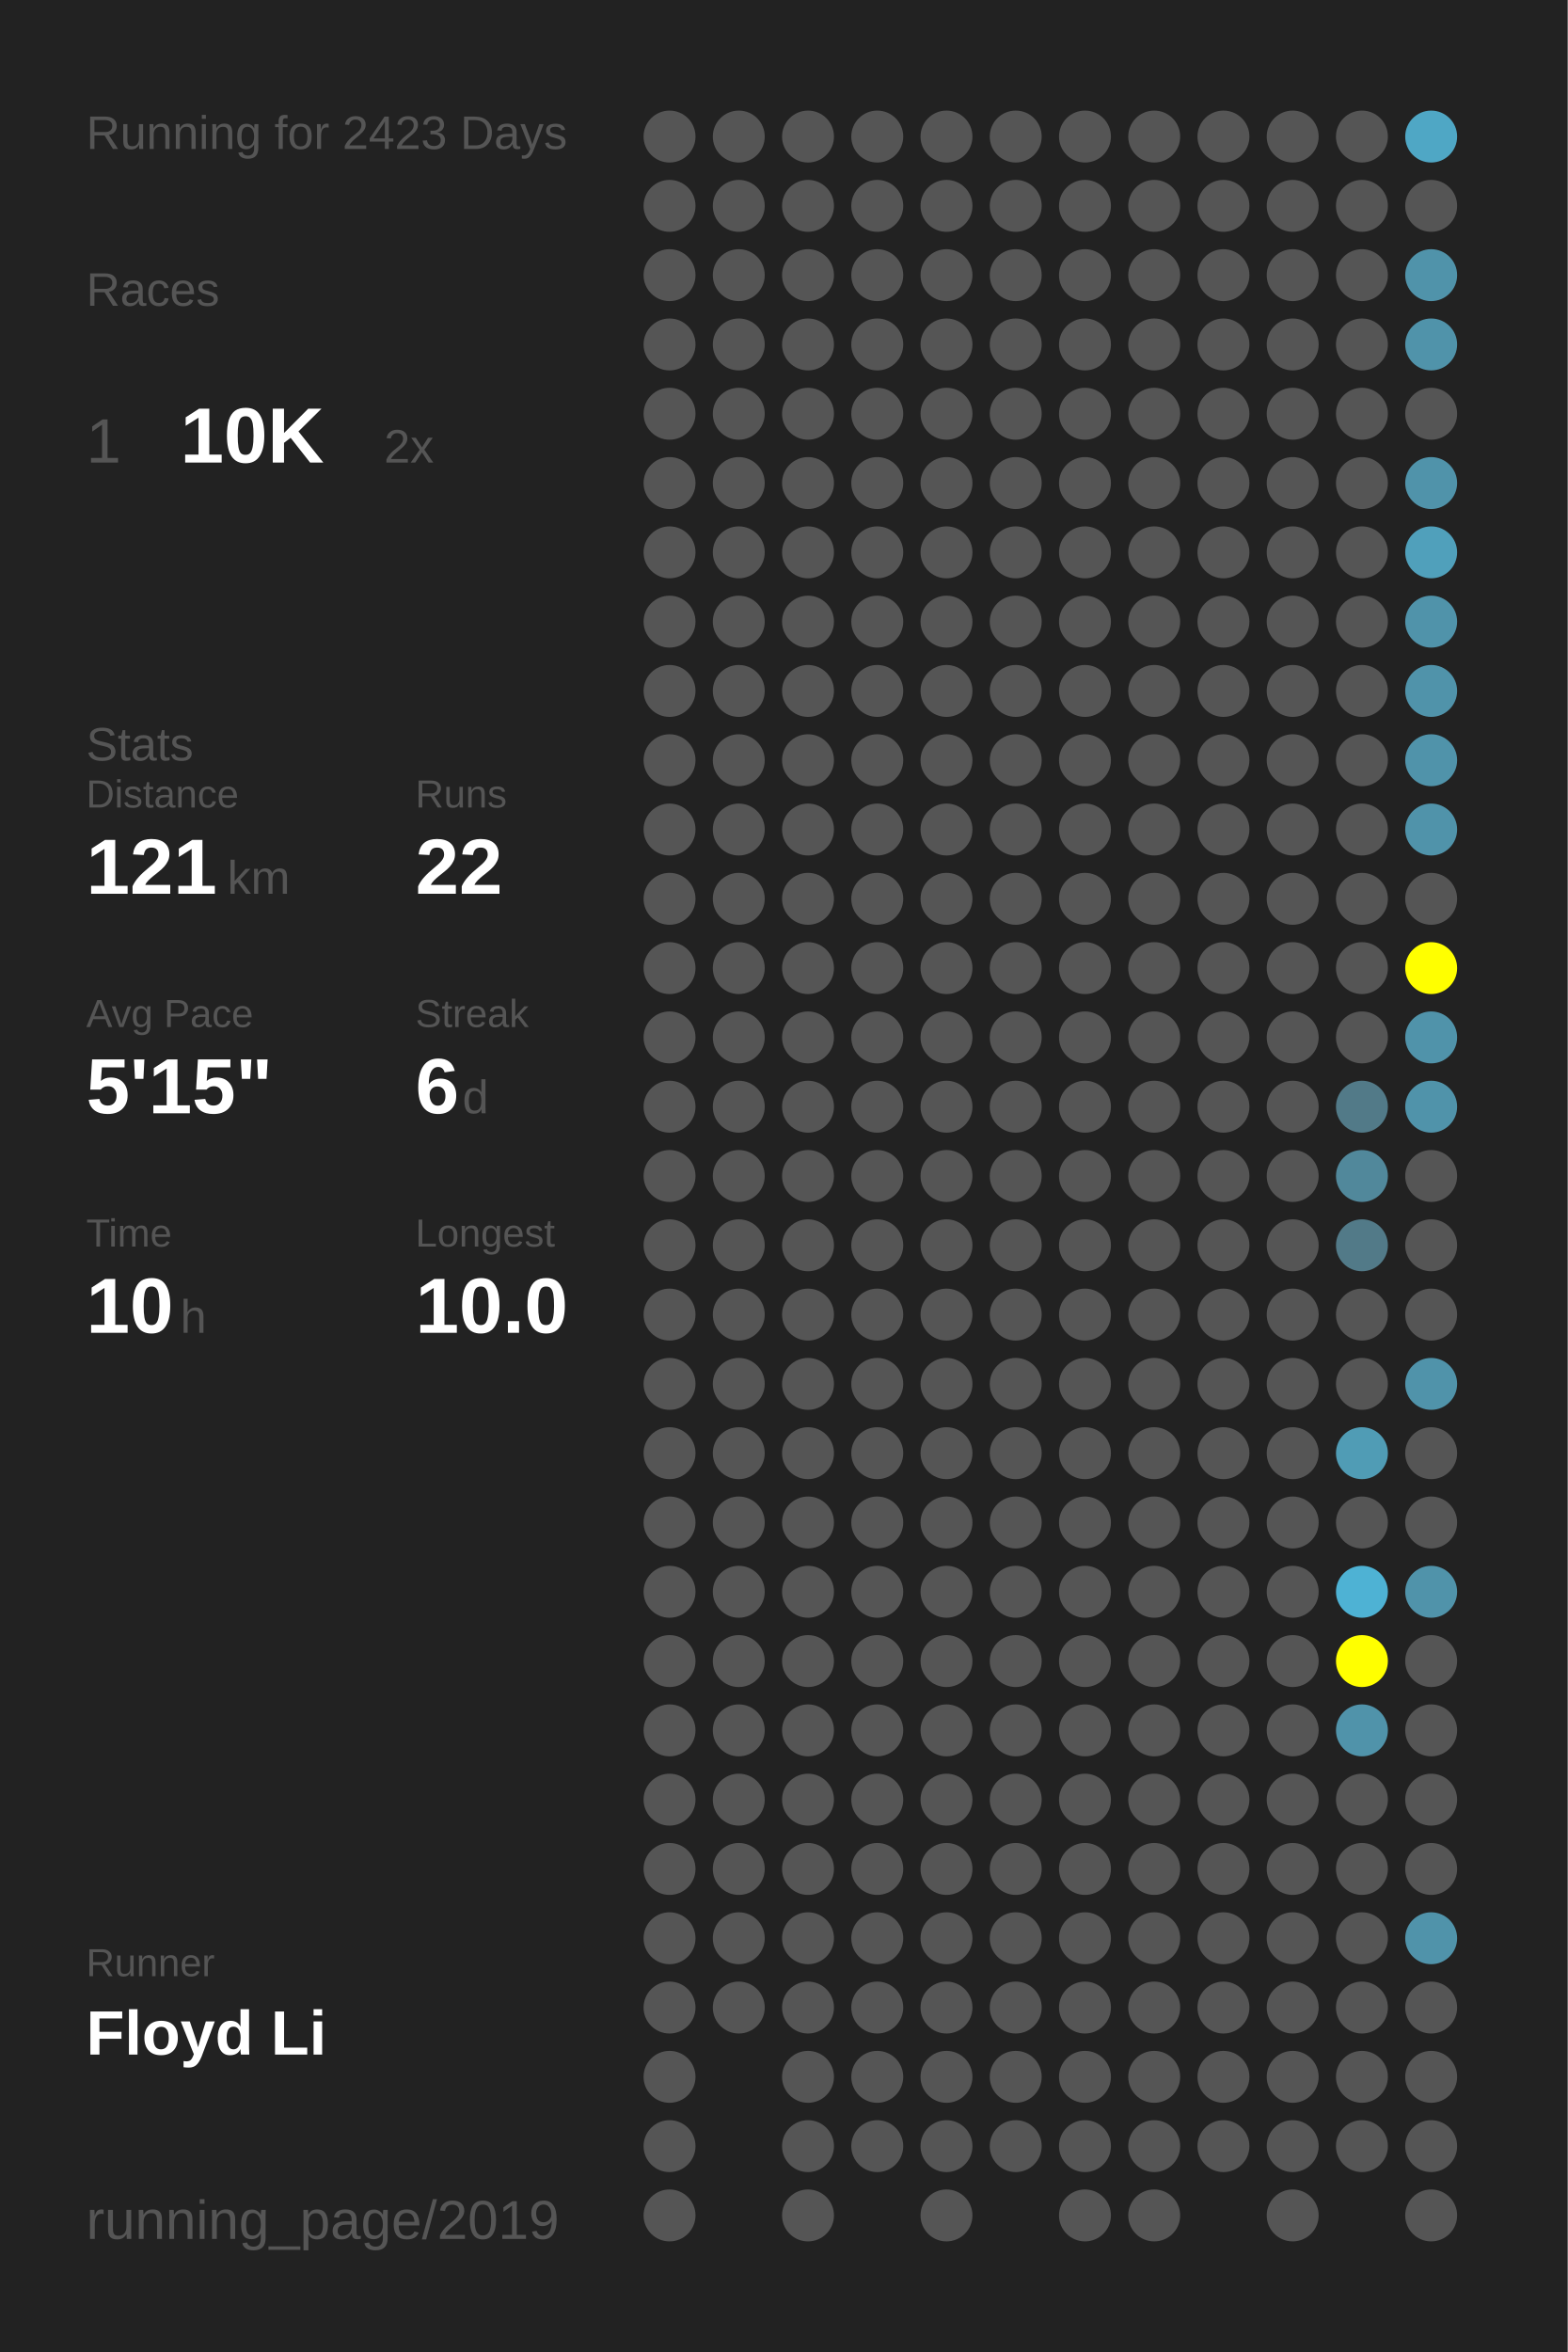
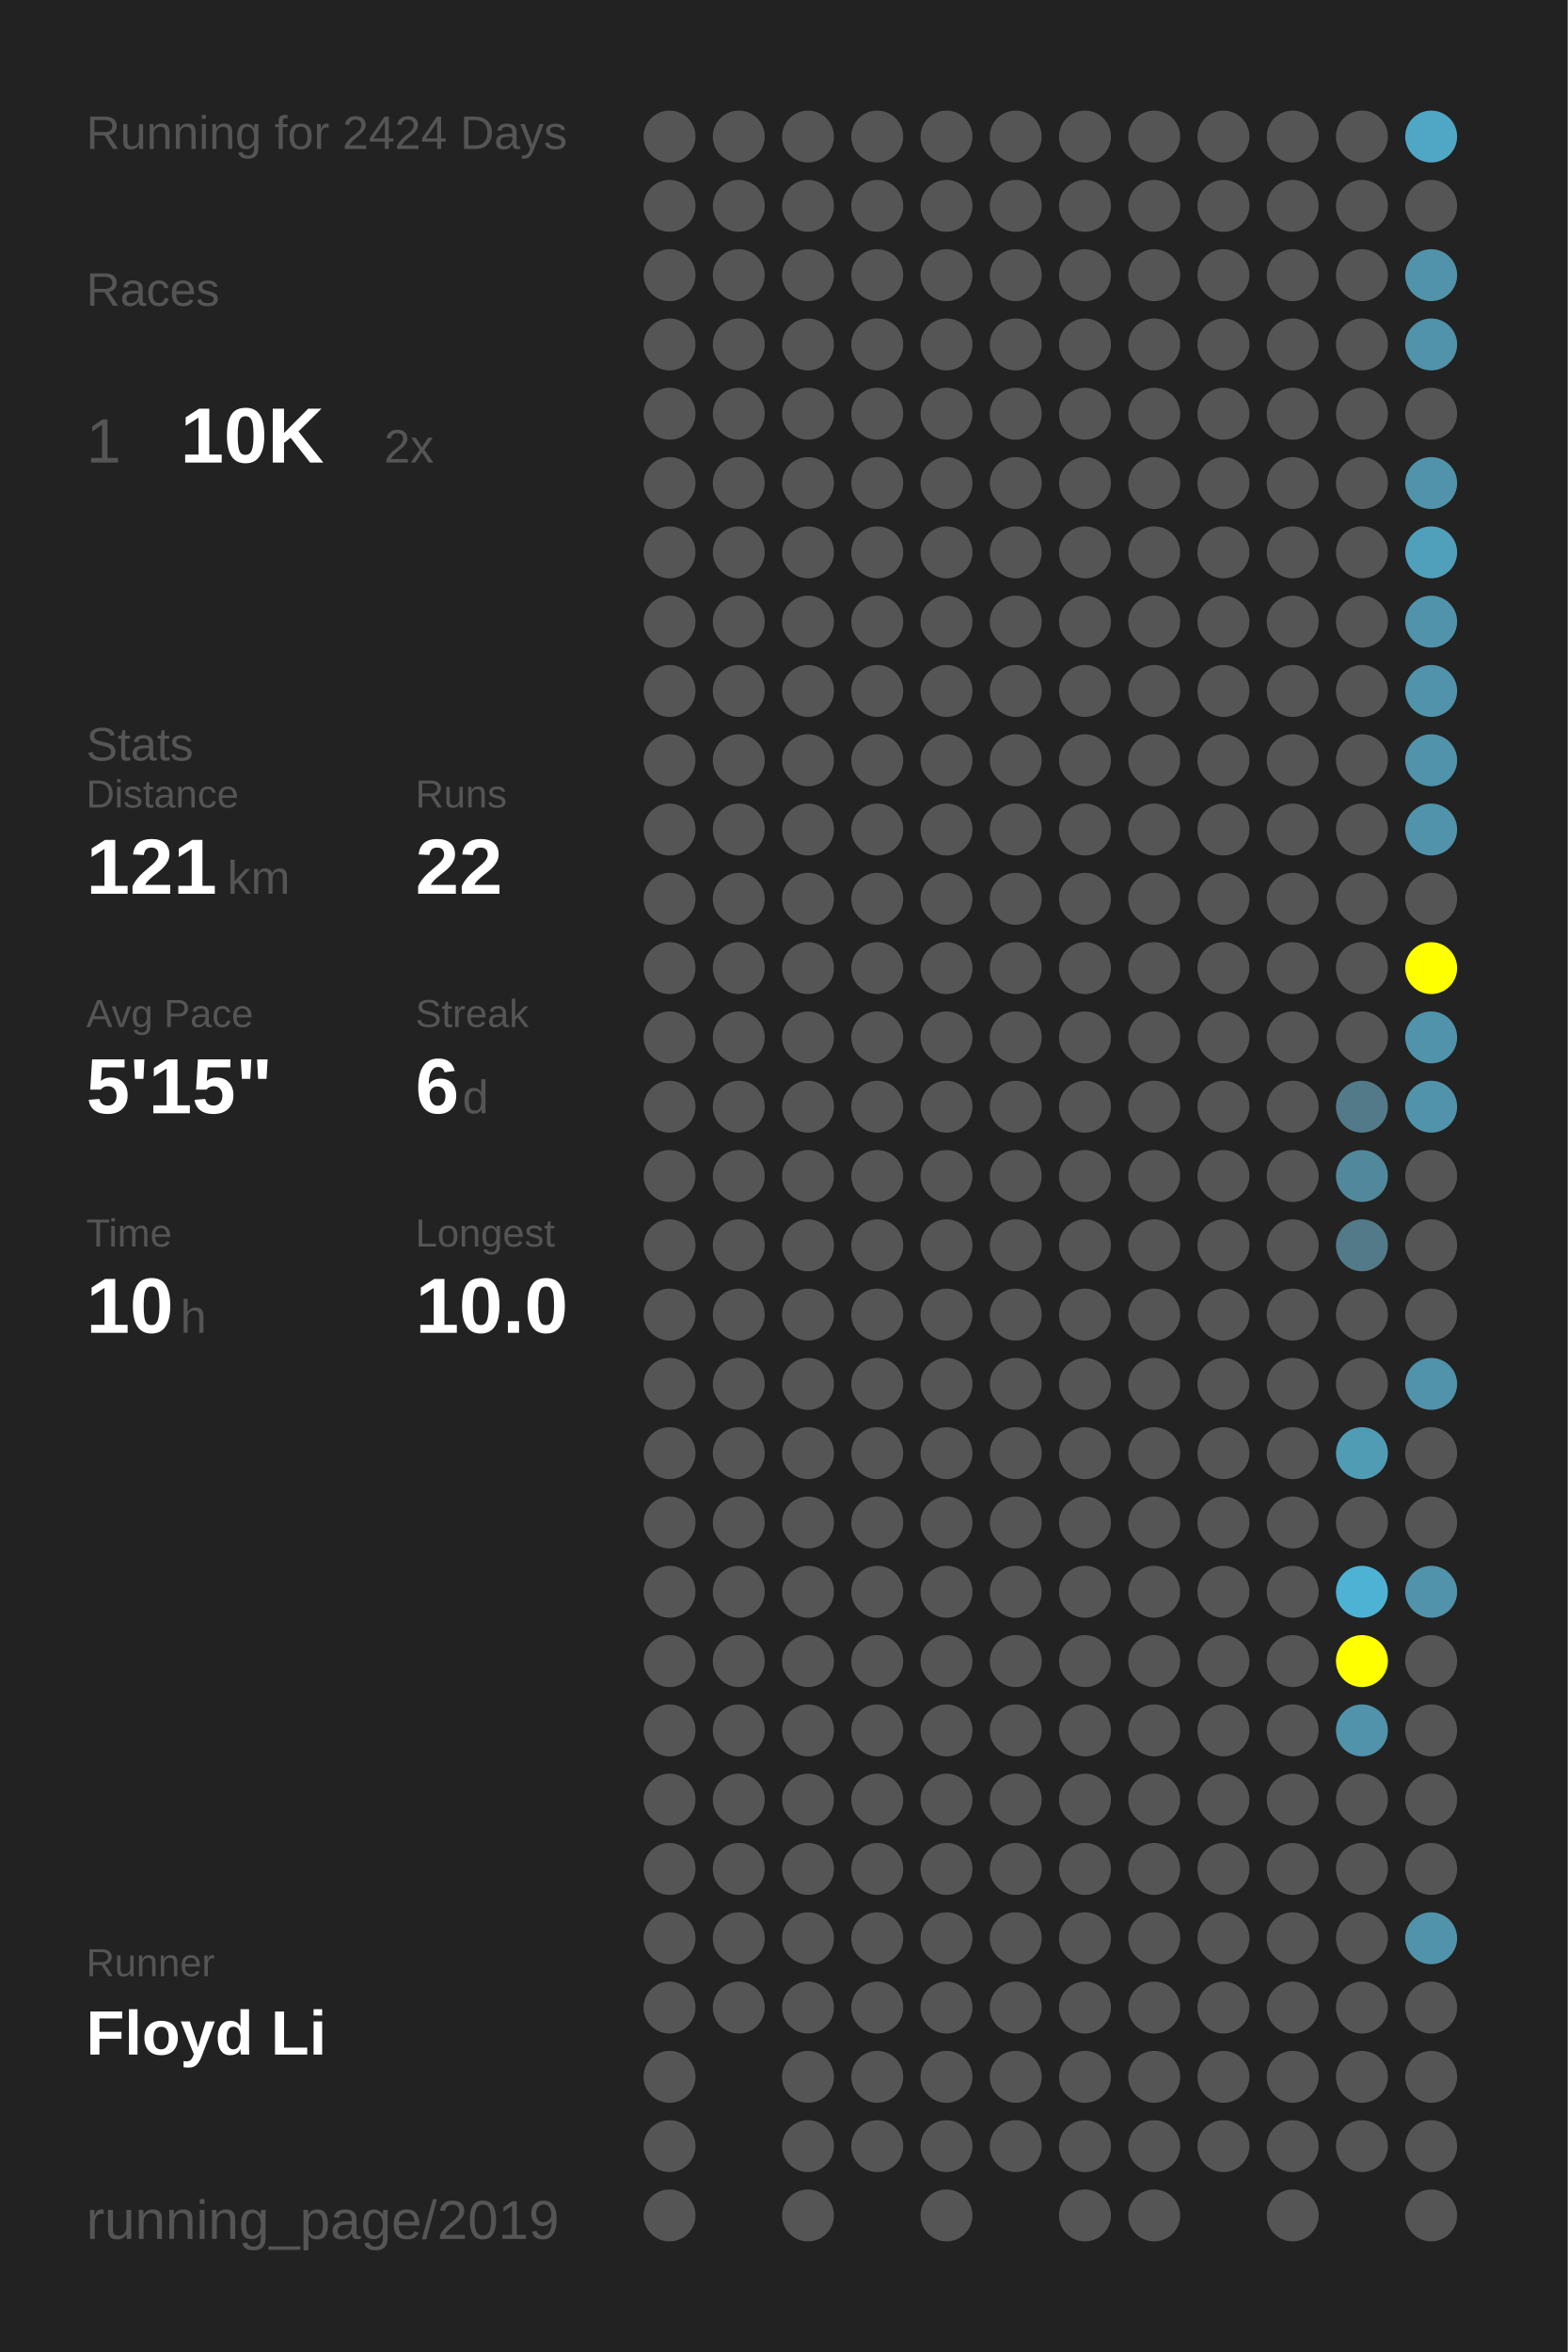
<svg xmlns="http://www.w3.org/2000/svg" baseProfile="full" height="300mm" version="1.1" viewBox="0,0,200,300" width="200mm">
  <defs />
  <rect fill="#222222" height="300" width="200" x="0" y="0" />
-   <text fill="#555555" style="font-size:6px; font-family:Arial;" x="11" y="19">Running for 2423 Days</text>
+   <text fill="#555555" style="font-size:6px; font-family:Arial;" x="11" y="19">Running for 2424 Days</text>
  <text fill="#555555" style="font-size:6px; font-family:Arial;" x="11" y="39">Races</text>
  <text fill="#555555" style="font-size:8px; font-family:Arial;" x="11" y="59">1</text>
  <text fill="#FFFFFF" style="font-size:10px; font-family:Arial; font-weight:bold;" x="23" y="59">10K</text>
  <text fill="#555555" style="font-size:6px; font-family:Arial;" x="49" y="59">2x</text>
  <text fill="#555555" style="font-size:6px; font-family:Arial;" x="11" y="97">Stats</text>
  <text fill="#555555" style="font-size:5px; font-family:Arial;" x="11" y="103">Distance</text>
  <text fill="#FFFFFF" style="font-size:10px; font-family:Arial; font-weight:bold;" x="11" y="114">121</text>
  <text fill="#555555" style="font-size:6px; font-family:Arial;" x="29" y="114">km</text>
  <text fill="#555555" style="font-size:5px; font-family:Arial;" x="53" y="103">Runs</text>
  <text fill="#FFFFFF" style="font-size:10px; font-family:Arial; font-weight:bold;" x="53" y="114">22</text>
  <text fill="#555555" style="font-size:5px; font-family:Arial;" x="11" y="131">Avg Pace</text>
  <text fill="#FFFFFF" style="font-size:10px; font-family:Arial; font-weight:bold;" x="11" y="142">5'15"</text>
  <text fill="#555555" style="font-size:5px; font-family:Arial;" x="53" y="131">Streak</text>
  <text fill="#FFFFFF" style="font-size:10px; font-family:Arial; font-weight:bold;" x="53" y="142">6</text>
  <text fill="#555555" style="font-size:6px; font-family:Arial;" x="59" y="142">d</text>
  <text fill="#555555" style="font-size:5px; font-family:Arial;" x="11" y="159">Time</text>
  <text fill="#FFFFFF" style="font-size:10px; font-family:Arial; font-weight:bold;" x="11" y="170">10</text>
  <text fill="#555555" style="font-size:6px; font-family:Arial;" x="23" y="170">h</text>
  <text fill="#555555" style="font-size:5px; font-family:Arial;" x="53" y="159">Longest</text>
  <text fill="#FFFFFF" style="font-size:10px; font-family:Arial; font-weight:bold;" x="53" y="170">10.0</text>
  <text fill="#555555" style="font-size:5px; font-family:Arial;" x="11" y="252.065">Runner</text>
  <text fill="#FFFFFF" style="font-size:8px; font-family:Arial; font-weight:bold;" x="11" y="262.065">Floyd Li</text>
  <text fill="#555555" style="font-size:7px; font-family:Arial;" x="11" y="285.581">running_page/2019</text>
  <circle cx="85.417" cy="17.419" fill="#555555" r="3.312" />
  <circle cx="85.417" cy="26.258" fill="#555555" r="3.312" />
  <circle cx="85.417" cy="35.097" fill="#555555" r="3.312" />
  <circle cx="85.417" cy="43.935" fill="#555555" r="3.312" />
  <circle cx="85.417" cy="52.774" fill="#555555" r="3.312" />
  <circle cx="85.417" cy="61.613" fill="#555555" r="3.312" />
  <circle cx="85.417" cy="70.452" fill="#555555" r="3.312" />
  <circle cx="85.417" cy="79.29" fill="#555555" r="3.312" />
  <circle cx="85.417" cy="88.129" fill="#555555" r="3.312" />
  <circle cx="85.417" cy="96.968" fill="#555555" r="3.312" />
  <circle cx="85.417" cy="105.806" fill="#555555" r="3.312" />
  <circle cx="85.417" cy="114.645" fill="#555555" r="3.312" />
  <circle cx="85.417" cy="123.484" fill="#555555" r="3.312" />
  <circle cx="85.417" cy="132.323" fill="#555555" r="3.312" />
  <circle cx="85.417" cy="141.161" fill="#555555" r="3.312" />
  <circle cx="85.417" cy="150" fill="#555555" r="3.312" />
  <circle cx="85.417" cy="158.839" fill="#555555" r="3.312" />
  <circle cx="85.417" cy="167.677" fill="#555555" r="3.312" />
  <circle cx="85.417" cy="176.516" fill="#555555" r="3.312" />
  <circle cx="85.417" cy="185.355" fill="#555555" r="3.312" />
  <circle cx="85.417" cy="194.194" fill="#555555" r="3.312" />
  <circle cx="85.417" cy="203.032" fill="#555555" r="3.312" />
  <circle cx="85.417" cy="211.871" fill="#555555" r="3.312" />
  <circle cx="85.417" cy="220.71" fill="#555555" r="3.312" />
  <circle cx="85.417" cy="229.548" fill="#555555" r="3.312" />
  <circle cx="85.417" cy="238.387" fill="#555555" r="3.312" />
  <circle cx="85.417" cy="247.226" fill="#555555" r="3.312" />
  <circle cx="85.417" cy="256.065" fill="#555555" r="3.312" />
  <circle cx="85.417" cy="264.903" fill="#555555" r="3.312" />
  <circle cx="85.417" cy="273.742" fill="#555555" r="3.312" />
  <circle cx="85.417" cy="282.581" fill="#555555" r="3.312" />
  <circle cx="94.25" cy="17.419" fill="#555555" r="3.312" />
  <circle cx="94.25" cy="26.258" fill="#555555" r="3.312" />
  <circle cx="94.25" cy="35.097" fill="#555555" r="3.312" />
  <circle cx="94.25" cy="43.935" fill="#555555" r="3.312" />
  <circle cx="94.25" cy="52.774" fill="#555555" r="3.312" />
  <circle cx="94.25" cy="61.613" fill="#555555" r="3.312" />
  <circle cx="94.25" cy="70.452" fill="#555555" r="3.312" />
  <circle cx="94.25" cy="79.29" fill="#555555" r="3.312" />
  <circle cx="94.25" cy="88.129" fill="#555555" r="3.312" />
  <circle cx="94.25" cy="96.968" fill="#555555" r="3.312" />
  <circle cx="94.25" cy="105.806" fill="#555555" r="3.312" />
  <circle cx="94.25" cy="114.645" fill="#555555" r="3.312" />
  <circle cx="94.25" cy="123.484" fill="#555555" r="3.312" />
  <circle cx="94.25" cy="132.323" fill="#555555" r="3.312" />
  <circle cx="94.25" cy="141.161" fill="#555555" r="3.312" />
  <circle cx="94.25" cy="150" fill="#555555" r="3.312" />
  <circle cx="94.25" cy="158.839" fill="#555555" r="3.312" />
  <circle cx="94.25" cy="167.677" fill="#555555" r="3.312" />
  <circle cx="94.25" cy="176.516" fill="#555555" r="3.312" />
  <circle cx="94.25" cy="185.355" fill="#555555" r="3.312" />
  <circle cx="94.25" cy="194.194" fill="#555555" r="3.312" />
  <circle cx="94.25" cy="203.032" fill="#555555" r="3.312" />
  <circle cx="94.25" cy="211.871" fill="#555555" r="3.312" />
  <circle cx="94.25" cy="220.71" fill="#555555" r="3.312" />
  <circle cx="94.25" cy="229.548" fill="#555555" r="3.312" />
  <circle cx="94.25" cy="238.387" fill="#555555" r="3.312" />
  <circle cx="94.25" cy="247.226" fill="#555555" r="3.312" />
  <circle cx="94.25" cy="256.065" fill="#555555" r="3.312" />
  <circle cx="103.083" cy="17.419" fill="#555555" r="3.312" />
  <circle cx="103.083" cy="26.258" fill="#555555" r="3.312" />
  <circle cx="103.083" cy="35.097" fill="#555555" r="3.312" />
  <circle cx="103.083" cy="43.935" fill="#555555" r="3.312" />
  <circle cx="103.083" cy="52.774" fill="#555555" r="3.312" />
  <circle cx="103.083" cy="61.613" fill="#555555" r="3.312" />
  <circle cx="103.083" cy="70.452" fill="#555555" r="3.312" />
  <circle cx="103.083" cy="79.29" fill="#555555" r="3.312" />
  <circle cx="103.083" cy="88.129" fill="#555555" r="3.312" />
  <circle cx="103.083" cy="96.968" fill="#555555" r="3.312" />
  <circle cx="103.083" cy="105.806" fill="#555555" r="3.312" />
  <circle cx="103.083" cy="114.645" fill="#555555" r="3.312" />
  <circle cx="103.083" cy="123.484" fill="#555555" r="3.312" />
  <circle cx="103.083" cy="132.323" fill="#555555" r="3.312" />
  <circle cx="103.083" cy="141.161" fill="#555555" r="3.312" />
  <circle cx="103.083" cy="150" fill="#555555" r="3.312" />
  <circle cx="103.083" cy="158.839" fill="#555555" r="3.312" />
  <circle cx="103.083" cy="167.677" fill="#555555" r="3.312" />
  <circle cx="103.083" cy="176.516" fill="#555555" r="3.312" />
  <circle cx="103.083" cy="185.355" fill="#555555" r="3.312" />
  <circle cx="103.083" cy="194.194" fill="#555555" r="3.312" />
  <circle cx="103.083" cy="203.032" fill="#555555" r="3.312" />
  <circle cx="103.083" cy="211.871" fill="#555555" r="3.312" />
  <circle cx="103.083" cy="220.71" fill="#555555" r="3.312" />
  <circle cx="103.083" cy="229.548" fill="#555555" r="3.312" />
  <circle cx="103.083" cy="238.387" fill="#555555" r="3.312" />
  <circle cx="103.083" cy="247.226" fill="#555555" r="3.312" />
  <circle cx="103.083" cy="256.065" fill="#555555" r="3.312" />
  <circle cx="103.083" cy="264.903" fill="#555555" r="3.312" />
  <circle cx="103.083" cy="273.742" fill="#555555" r="3.312" />
  <circle cx="103.083" cy="282.581" fill="#555555" r="3.312" />
  <circle cx="111.917" cy="17.419" fill="#555555" r="3.312" />
  <circle cx="111.917" cy="26.258" fill="#555555" r="3.312" />
  <circle cx="111.917" cy="35.097" fill="#555555" r="3.312" />
  <circle cx="111.917" cy="43.935" fill="#555555" r="3.312" />
  <circle cx="111.917" cy="52.774" fill="#555555" r="3.312" />
  <circle cx="111.917" cy="61.613" fill="#555555" r="3.312" />
  <circle cx="111.917" cy="70.452" fill="#555555" r="3.312" />
  <circle cx="111.917" cy="79.29" fill="#555555" r="3.312" />
  <circle cx="111.917" cy="88.129" fill="#555555" r="3.312" />
  <circle cx="111.917" cy="96.968" fill="#555555" r="3.312" />
  <circle cx="111.917" cy="105.806" fill="#555555" r="3.312" />
  <circle cx="111.917" cy="114.645" fill="#555555" r="3.312" />
  <circle cx="111.917" cy="123.484" fill="#555555" r="3.312" />
  <circle cx="111.917" cy="132.323" fill="#555555" r="3.312" />
  <circle cx="111.917" cy="141.161" fill="#555555" r="3.312" />
  <circle cx="111.917" cy="150" fill="#555555" r="3.312" />
  <circle cx="111.917" cy="158.839" fill="#555555" r="3.312" />
  <circle cx="111.917" cy="167.677" fill="#555555" r="3.312" />
  <circle cx="111.917" cy="176.516" fill="#555555" r="3.312" />
  <circle cx="111.917" cy="185.355" fill="#555555" r="3.312" />
  <circle cx="111.917" cy="194.194" fill="#555555" r="3.312" />
  <circle cx="111.917" cy="203.032" fill="#555555" r="3.312" />
  <circle cx="111.917" cy="211.871" fill="#555555" r="3.312" />
  <circle cx="111.917" cy="220.71" fill="#555555" r="3.312" />
  <circle cx="111.917" cy="229.548" fill="#555555" r="3.312" />
  <circle cx="111.917" cy="238.387" fill="#555555" r="3.312" />
  <circle cx="111.917" cy="247.226" fill="#555555" r="3.312" />
  <circle cx="111.917" cy="256.065" fill="#555555" r="3.312" />
  <circle cx="111.917" cy="264.903" fill="#555555" r="3.312" />
  <circle cx="111.917" cy="273.742" fill="#555555" r="3.312" />
  <circle cx="120.75" cy="17.419" fill="#555555" r="3.312" />
  <circle cx="120.75" cy="26.258" fill="#555555" r="3.312" />
  <circle cx="120.75" cy="35.097" fill="#555555" r="3.312" />
  <circle cx="120.75" cy="43.935" fill="#555555" r="3.312" />
  <circle cx="120.75" cy="52.774" fill="#555555" r="3.312" />
  <circle cx="120.75" cy="61.613" fill="#555555" r="3.312" />
  <circle cx="120.75" cy="70.452" fill="#555555" r="3.312" />
  <circle cx="120.75" cy="79.29" fill="#555555" r="3.312" />
  <circle cx="120.75" cy="88.129" fill="#555555" r="3.312" />
  <circle cx="120.75" cy="96.968" fill="#555555" r="3.312" />
  <circle cx="120.75" cy="105.806" fill="#555555" r="3.312" />
  <circle cx="120.75" cy="114.645" fill="#555555" r="3.312" />
  <circle cx="120.75" cy="123.484" fill="#555555" r="3.312" />
  <circle cx="120.75" cy="132.323" fill="#555555" r="3.312" />
  <circle cx="120.75" cy="141.161" fill="#555555" r="3.312" />
  <circle cx="120.75" cy="150" fill="#555555" r="3.312" />
  <circle cx="120.75" cy="158.839" fill="#555555" r="3.312" />
  <circle cx="120.75" cy="167.677" fill="#555555" r="3.312" />
  <circle cx="120.75" cy="176.516" fill="#555555" r="3.312" />
  <circle cx="120.75" cy="185.355" fill="#555555" r="3.312" />
  <circle cx="120.75" cy="194.194" fill="#555555" r="3.312" />
  <circle cx="120.75" cy="203.032" fill="#555555" r="3.312" />
  <circle cx="120.75" cy="211.871" fill="#555555" r="3.312" />
  <circle cx="120.75" cy="220.71" fill="#555555" r="3.312" />
  <circle cx="120.75" cy="229.548" fill="#555555" r="3.312" />
  <circle cx="120.75" cy="238.387" fill="#555555" r="3.312" />
  <circle cx="120.75" cy="247.226" fill="#555555" r="3.312" />
  <circle cx="120.75" cy="256.065" fill="#555555" r="3.312" />
  <circle cx="120.75" cy="264.903" fill="#555555" r="3.312" />
  <circle cx="120.75" cy="273.742" fill="#555555" r="3.312" />
  <circle cx="120.75" cy="282.581" fill="#555555" r="3.312" />
  <circle cx="129.583" cy="17.419" fill="#555555" r="3.312" />
  <circle cx="129.583" cy="26.258" fill="#555555" r="3.312" />
  <circle cx="129.583" cy="35.097" fill="#555555" r="3.312" />
  <circle cx="129.583" cy="43.935" fill="#555555" r="3.312" />
  <circle cx="129.583" cy="52.774" fill="#555555" r="3.312" />
  <circle cx="129.583" cy="61.613" fill="#555555" r="3.312" />
  <circle cx="129.583" cy="70.452" fill="#555555" r="3.312" />
  <circle cx="129.583" cy="79.29" fill="#555555" r="3.312" />
  <circle cx="129.583" cy="88.129" fill="#555555" r="3.312" />
  <circle cx="129.583" cy="96.968" fill="#555555" r="3.312" />
  <circle cx="129.583" cy="105.806" fill="#555555" r="3.312" />
  <circle cx="129.583" cy="114.645" fill="#555555" r="3.312" />
  <circle cx="129.583" cy="123.484" fill="#555555" r="3.312" />
  <circle cx="129.583" cy="132.323" fill="#555555" r="3.312" />
  <circle cx="129.583" cy="141.161" fill="#555555" r="3.312" />
  <circle cx="129.583" cy="150" fill="#555555" r="3.312" />
  <circle cx="129.583" cy="158.839" fill="#555555" r="3.312" />
  <circle cx="129.583" cy="167.677" fill="#555555" r="3.312" />
  <circle cx="129.583" cy="176.516" fill="#555555" r="3.312" />
  <circle cx="129.583" cy="185.355" fill="#555555" r="3.312" />
  <circle cx="129.583" cy="194.194" fill="#555555" r="3.312" />
  <circle cx="129.583" cy="203.032" fill="#555555" r="3.312" />
  <circle cx="129.583" cy="211.871" fill="#555555" r="3.312" />
  <circle cx="129.583" cy="220.71" fill="#555555" r="3.312" />
  <circle cx="129.583" cy="229.548" fill="#555555" r="3.312" />
  <circle cx="129.583" cy="238.387" fill="#555555" r="3.312" />
  <circle cx="129.583" cy="247.226" fill="#555555" r="3.312" />
  <circle cx="129.583" cy="256.065" fill="#555555" r="3.312" />
  <circle cx="129.583" cy="264.903" fill="#555555" r="3.312" />
  <circle cx="129.583" cy="273.742" fill="#555555" r="3.312" />
  <circle cx="138.417" cy="17.419" fill="#555555" r="3.312" />
  <circle cx="138.417" cy="26.258" fill="#555555" r="3.312" />
  <circle cx="138.417" cy="35.097" fill="#555555" r="3.312" />
  <circle cx="138.417" cy="43.935" fill="#555555" r="3.312" />
  <circle cx="138.417" cy="52.774" fill="#555555" r="3.312" />
  <circle cx="138.417" cy="61.613" fill="#555555" r="3.312" />
  <circle cx="138.417" cy="70.452" fill="#555555" r="3.312" />
  <circle cx="138.417" cy="79.29" fill="#555555" r="3.312" />
  <circle cx="138.417" cy="88.129" fill="#555555" r="3.312" />
  <circle cx="138.417" cy="96.968" fill="#555555" r="3.312" />
  <circle cx="138.417" cy="105.806" fill="#555555" r="3.312" />
  <circle cx="138.417" cy="114.645" fill="#555555" r="3.312" />
  <circle cx="138.417" cy="123.484" fill="#555555" r="3.312" />
  <circle cx="138.417" cy="132.323" fill="#555555" r="3.312" />
  <circle cx="138.417" cy="141.161" fill="#555555" r="3.312" />
  <circle cx="138.417" cy="150" fill="#555555" r="3.312" />
  <circle cx="138.417" cy="158.839" fill="#555555" r="3.312" />
  <circle cx="138.417" cy="167.677" fill="#555555" r="3.312" />
  <circle cx="138.417" cy="176.516" fill="#555555" r="3.312" />
  <circle cx="138.417" cy="185.355" fill="#555555" r="3.312" />
  <circle cx="138.417" cy="194.194" fill="#555555" r="3.312" />
  <circle cx="138.417" cy="203.032" fill="#555555" r="3.312" />
  <circle cx="138.417" cy="211.871" fill="#555555" r="3.312" />
  <circle cx="138.417" cy="220.71" fill="#555555" r="3.312" />
  <circle cx="138.417" cy="229.548" fill="#555555" r="3.312" />
  <circle cx="138.417" cy="238.387" fill="#555555" r="3.312" />
  <circle cx="138.417" cy="247.226" fill="#555555" r="3.312" />
  <circle cx="138.417" cy="256.065" fill="#555555" r="3.312" />
  <circle cx="138.417" cy="264.903" fill="#555555" r="3.312" />
  <circle cx="138.417" cy="273.742" fill="#555555" r="3.312" />
  <circle cx="138.417" cy="282.581" fill="#555555" r="3.312" />
  <circle cx="147.25" cy="17.419" fill="#555555" r="3.312" />
  <circle cx="147.25" cy="26.258" fill="#555555" r="3.312" />
  <circle cx="147.25" cy="35.097" fill="#555555" r="3.312" />
  <circle cx="147.25" cy="43.935" fill="#555555" r="3.312" />
  <circle cx="147.25" cy="52.774" fill="#555555" r="3.312" />
  <circle cx="147.25" cy="61.613" fill="#555555" r="3.312" />
  <circle cx="147.25" cy="70.452" fill="#555555" r="3.312" />
  <circle cx="147.25" cy="79.29" fill="#555555" r="3.312" />
  <circle cx="147.25" cy="88.129" fill="#555555" r="3.312" />
  <circle cx="147.25" cy="96.968" fill="#555555" r="3.312" />
  <circle cx="147.25" cy="105.806" fill="#555555" r="3.312" />
  <circle cx="147.25" cy="114.645" fill="#555555" r="3.312" />
  <circle cx="147.25" cy="123.484" fill="#555555" r="3.312" />
  <circle cx="147.25" cy="132.323" fill="#555555" r="3.312" />
  <circle cx="147.25" cy="141.161" fill="#555555" r="3.312" />
  <circle cx="147.25" cy="150" fill="#555555" r="3.312" />
  <circle cx="147.25" cy="158.839" fill="#555555" r="3.312" />
  <circle cx="147.25" cy="167.677" fill="#555555" r="3.312" />
  <circle cx="147.25" cy="176.516" fill="#555555" r="3.312" />
  <circle cx="147.25" cy="185.355" fill="#555555" r="3.312" />
  <circle cx="147.25" cy="194.194" fill="#555555" r="3.312" />
  <circle cx="147.25" cy="203.032" fill="#555555" r="3.312" />
  <circle cx="147.25" cy="211.871" fill="#555555" r="3.312" />
  <circle cx="147.25" cy="220.71" fill="#555555" r="3.312" />
  <circle cx="147.25" cy="229.548" fill="#555555" r="3.312" />
  <circle cx="147.25" cy="238.387" fill="#555555" r="3.312" />
  <circle cx="147.25" cy="247.226" fill="#555555" r="3.312" />
  <circle cx="147.25" cy="256.065" fill="#555555" r="3.312" />
  <circle cx="147.25" cy="264.903" fill="#555555" r="3.312" />
  <circle cx="147.25" cy="273.742" fill="#555555" r="3.312" />
  <circle cx="147.25" cy="282.581" fill="#555555" r="3.312" />
  <circle cx="156.083" cy="17.419" fill="#555555" r="3.312" />
  <circle cx="156.083" cy="26.258" fill="#555555" r="3.312" />
  <circle cx="156.083" cy="35.097" fill="#555555" r="3.312" />
  <circle cx="156.083" cy="43.935" fill="#555555" r="3.312" />
  <circle cx="156.083" cy="52.774" fill="#555555" r="3.312" />
  <circle cx="156.083" cy="61.613" fill="#555555" r="3.312" />
  <circle cx="156.083" cy="70.452" fill="#555555" r="3.312" />
  <circle cx="156.083" cy="79.29" fill="#555555" r="3.312" />
  <circle cx="156.083" cy="88.129" fill="#555555" r="3.312" />
  <circle cx="156.083" cy="96.968" fill="#555555" r="3.312" />
  <circle cx="156.083" cy="105.806" fill="#555555" r="3.312" />
  <circle cx="156.083" cy="114.645" fill="#555555" r="3.312" />
  <circle cx="156.083" cy="123.484" fill="#555555" r="3.312" />
  <circle cx="156.083" cy="132.323" fill="#555555" r="3.312" />
  <circle cx="156.083" cy="141.161" fill="#555555" r="3.312" />
  <circle cx="156.083" cy="150" fill="#555555" r="3.312" />
  <circle cx="156.083" cy="158.839" fill="#555555" r="3.312" />
  <circle cx="156.083" cy="167.677" fill="#555555" r="3.312" />
  <circle cx="156.083" cy="176.516" fill="#555555" r="3.312" />
  <circle cx="156.083" cy="185.355" fill="#555555" r="3.312" />
  <circle cx="156.083" cy="194.194" fill="#555555" r="3.312" />
  <circle cx="156.083" cy="203.032" fill="#555555" r="3.312" />
  <circle cx="156.083" cy="211.871" fill="#555555" r="3.312" />
  <circle cx="156.083" cy="220.71" fill="#555555" r="3.312" />
  <circle cx="156.083" cy="229.548" fill="#555555" r="3.312" />
  <circle cx="156.083" cy="238.387" fill="#555555" r="3.312" />
  <circle cx="156.083" cy="247.226" fill="#555555" r="3.312" />
  <circle cx="156.083" cy="256.065" fill="#555555" r="3.312" />
  <circle cx="156.083" cy="264.903" fill="#555555" r="3.312" />
  <circle cx="156.083" cy="273.742" fill="#555555" r="3.312" />
  <circle cx="164.917" cy="17.419" fill="#555555" r="3.312" />
  <circle cx="164.917" cy="26.258" fill="#555555" r="3.312" />
  <circle cx="164.917" cy="35.097" fill="#555555" r="3.312" />
  <circle cx="164.917" cy="43.935" fill="#555555" r="3.312" />
  <circle cx="164.917" cy="52.774" fill="#555555" r="3.312" />
  <circle cx="164.917" cy="61.613" fill="#555555" r="3.312" />
  <circle cx="164.917" cy="70.452" fill="#555555" r="3.312" />
  <circle cx="164.917" cy="79.29" fill="#555555" r="3.312" />
  <circle cx="164.917" cy="88.129" fill="#555555" r="3.312" />
  <circle cx="164.917" cy="96.968" fill="#555555" r="3.312" />
  <circle cx="164.917" cy="105.806" fill="#555555" r="3.312" />
  <circle cx="164.917" cy="114.645" fill="#555555" r="3.312" />
  <circle cx="164.917" cy="123.484" fill="#555555" r="3.312" />
  <circle cx="164.917" cy="132.323" fill="#555555" r="3.312" />
  <circle cx="164.917" cy="141.161" fill="#555555" r="3.312" />
  <circle cx="164.917" cy="150" fill="#555555" r="3.312" />
  <circle cx="164.917" cy="158.839" fill="#555555" r="3.312" />
  <circle cx="164.917" cy="167.677" fill="#555555" r="3.312" />
  <circle cx="164.917" cy="176.516" fill="#555555" r="3.312" />
  <circle cx="164.917" cy="185.355" fill="#555555" r="3.312" />
  <circle cx="164.917" cy="194.194" fill="#555555" r="3.312" />
  <circle cx="164.917" cy="203.032" fill="#555555" r="3.312" />
  <circle cx="164.917" cy="211.871" fill="#555555" r="3.312" />
  <circle cx="164.917" cy="220.71" fill="#555555" r="3.312" />
  <circle cx="164.917" cy="229.548" fill="#555555" r="3.312" />
  <circle cx="164.917" cy="238.387" fill="#555555" r="3.312" />
  <circle cx="164.917" cy="247.226" fill="#555555" r="3.312" />
  <circle cx="164.917" cy="256.065" fill="#555555" r="3.312" />
  <circle cx="164.917" cy="264.903" fill="#555555" r="3.312" />
  <circle cx="164.917" cy="273.742" fill="#555555" r="3.312" />
  <circle cx="164.917" cy="282.581" fill="#555555" r="3.312" />
  <circle cx="173.75" cy="17.419" fill="#555555" r="3.312" />
  <circle cx="173.75" cy="26.258" fill="#555555" r="3.312" />
  <circle cx="173.75" cy="35.097" fill="#555555" r="3.312" />
  <circle cx="173.75" cy="43.935" fill="#555555" r="3.312" />
  <circle cx="173.75" cy="52.774" fill="#555555" r="3.312" />
  <circle cx="173.75" cy="61.613" fill="#555555" r="3.312" />
  <circle cx="173.75" cy="70.452" fill="#555555" r="3.312" />
  <circle cx="173.75" cy="79.29" fill="#555555" r="3.312" />
  <circle cx="173.75" cy="88.129" fill="#555555" r="3.312" />
  <circle cx="173.75" cy="96.968" fill="#555555" r="3.312" />
  <circle cx="173.75" cy="105.806" fill="#555555" r="3.312" />
  <circle cx="173.75" cy="114.645" fill="#555555" r="3.312" />
  <circle cx="173.75" cy="123.484" fill="#555555" r="3.312" />
  <circle cx="173.75" cy="132.323" fill="#555555" r="3.312" />
  <circle cx="173.75" cy="141.161" fill="#527a88" r="3.312" />
  <circle cx="173.75" cy="150" fill="#51889b" r="3.312" />
  <circle cx="173.75" cy="158.839" fill="#527a88" r="3.312" />
  <circle cx="173.75" cy="167.677" fill="#555555" r="3.312" />
  <circle cx="173.75" cy="176.516" fill="#555555" r="3.312" />
  <circle cx="173.75" cy="185.355" fill="#509cb5" r="3.312" />
  <circle cx="173.75" cy="194.194" fill="#555555" r="3.312" />
  <circle cx="173.75" cy="203.032" fill="#4eb2d4" r="3.312" />
  <circle cx="173.75" cy="211.871" fill="#FFFF00" r="3.312" />
  <circle cx="173.75" cy="220.71" fill="#5093aa" r="3.312" />
  <circle cx="173.75" cy="229.548" fill="#555555" r="3.312" />
  <circle cx="173.75" cy="238.387" fill="#555555" r="3.312" />
  <circle cx="173.75" cy="247.226" fill="#555555" r="3.312" />
  <circle cx="173.75" cy="256.065" fill="#555555" r="3.312" />
  <circle cx="173.75" cy="264.903" fill="#555555" r="3.312" />
  <circle cx="173.75" cy="273.742" fill="#555555" r="3.312" />
  <circle cx="182.583" cy="17.419" fill="#4fa7c5" r="3.312" />
  <circle cx="182.583" cy="26.258" fill="#555555" r="3.312" />
  <circle cx="182.583" cy="35.097" fill="#5093aa" r="3.312" />
  <circle cx="182.583" cy="43.935" fill="#5093aa" r="3.312" />
  <circle cx="182.583" cy="52.774" fill="#555555" r="3.312" />
  <circle cx="182.583" cy="61.613" fill="#5093aa" r="3.312" />
  <circle cx="182.583" cy="70.452" fill="#50a0bb" r="3.312" />
  <circle cx="182.583" cy="79.29" fill="#5093aa" r="3.312" />
  <circle cx="182.583" cy="88.129" fill="#5093aa" r="3.312" />
  <circle cx="182.583" cy="96.968" fill="#5093aa" r="3.312" />
  <circle cx="182.583" cy="105.806" fill="#5093aa" r="3.312" />
  <circle cx="182.583" cy="114.645" fill="#555555" r="3.312" />
  <circle cx="182.583" cy="123.484" fill="#FFFF00" r="3.312" />
  <circle cx="182.583" cy="132.323" fill="#5093aa" r="3.312" />
  <circle cx="182.583" cy="141.161" fill="#5093aa" r="3.312" />
  <circle cx="182.583" cy="150" fill="#555555" r="3.312" />
  <circle cx="182.583" cy="158.839" fill="#555555" r="3.312" />
  <circle cx="182.583" cy="167.677" fill="#555555" r="3.312" />
  <circle cx="182.583" cy="176.516" fill="#5093aa" r="3.312" />
  <circle cx="182.583" cy="185.355" fill="#555555" r="3.312" />
  <circle cx="182.583" cy="194.194" fill="#555555" r="3.312" />
  <circle cx="182.583" cy="203.032" fill="#5093aa" r="3.312" />
  <circle cx="182.583" cy="211.871" fill="#555555" r="3.312" />
  <circle cx="182.583" cy="220.71" fill="#555555" r="3.312" />
  <circle cx="182.583" cy="229.548" fill="#555555" r="3.312" />
  <circle cx="182.583" cy="238.387" fill="#555555" r="3.312" />
  <circle cx="182.583" cy="247.226" fill="#5093aa" r="3.312" />
  <circle cx="182.583" cy="256.065" fill="#555555" r="3.312" />
  <circle cx="182.583" cy="264.903" fill="#555555" r="3.312" />
  <circle cx="182.583" cy="273.742" fill="#555555" r="3.312" />
  <circle cx="182.583" cy="282.581" fill="#555555" r="3.312" />
</svg>
